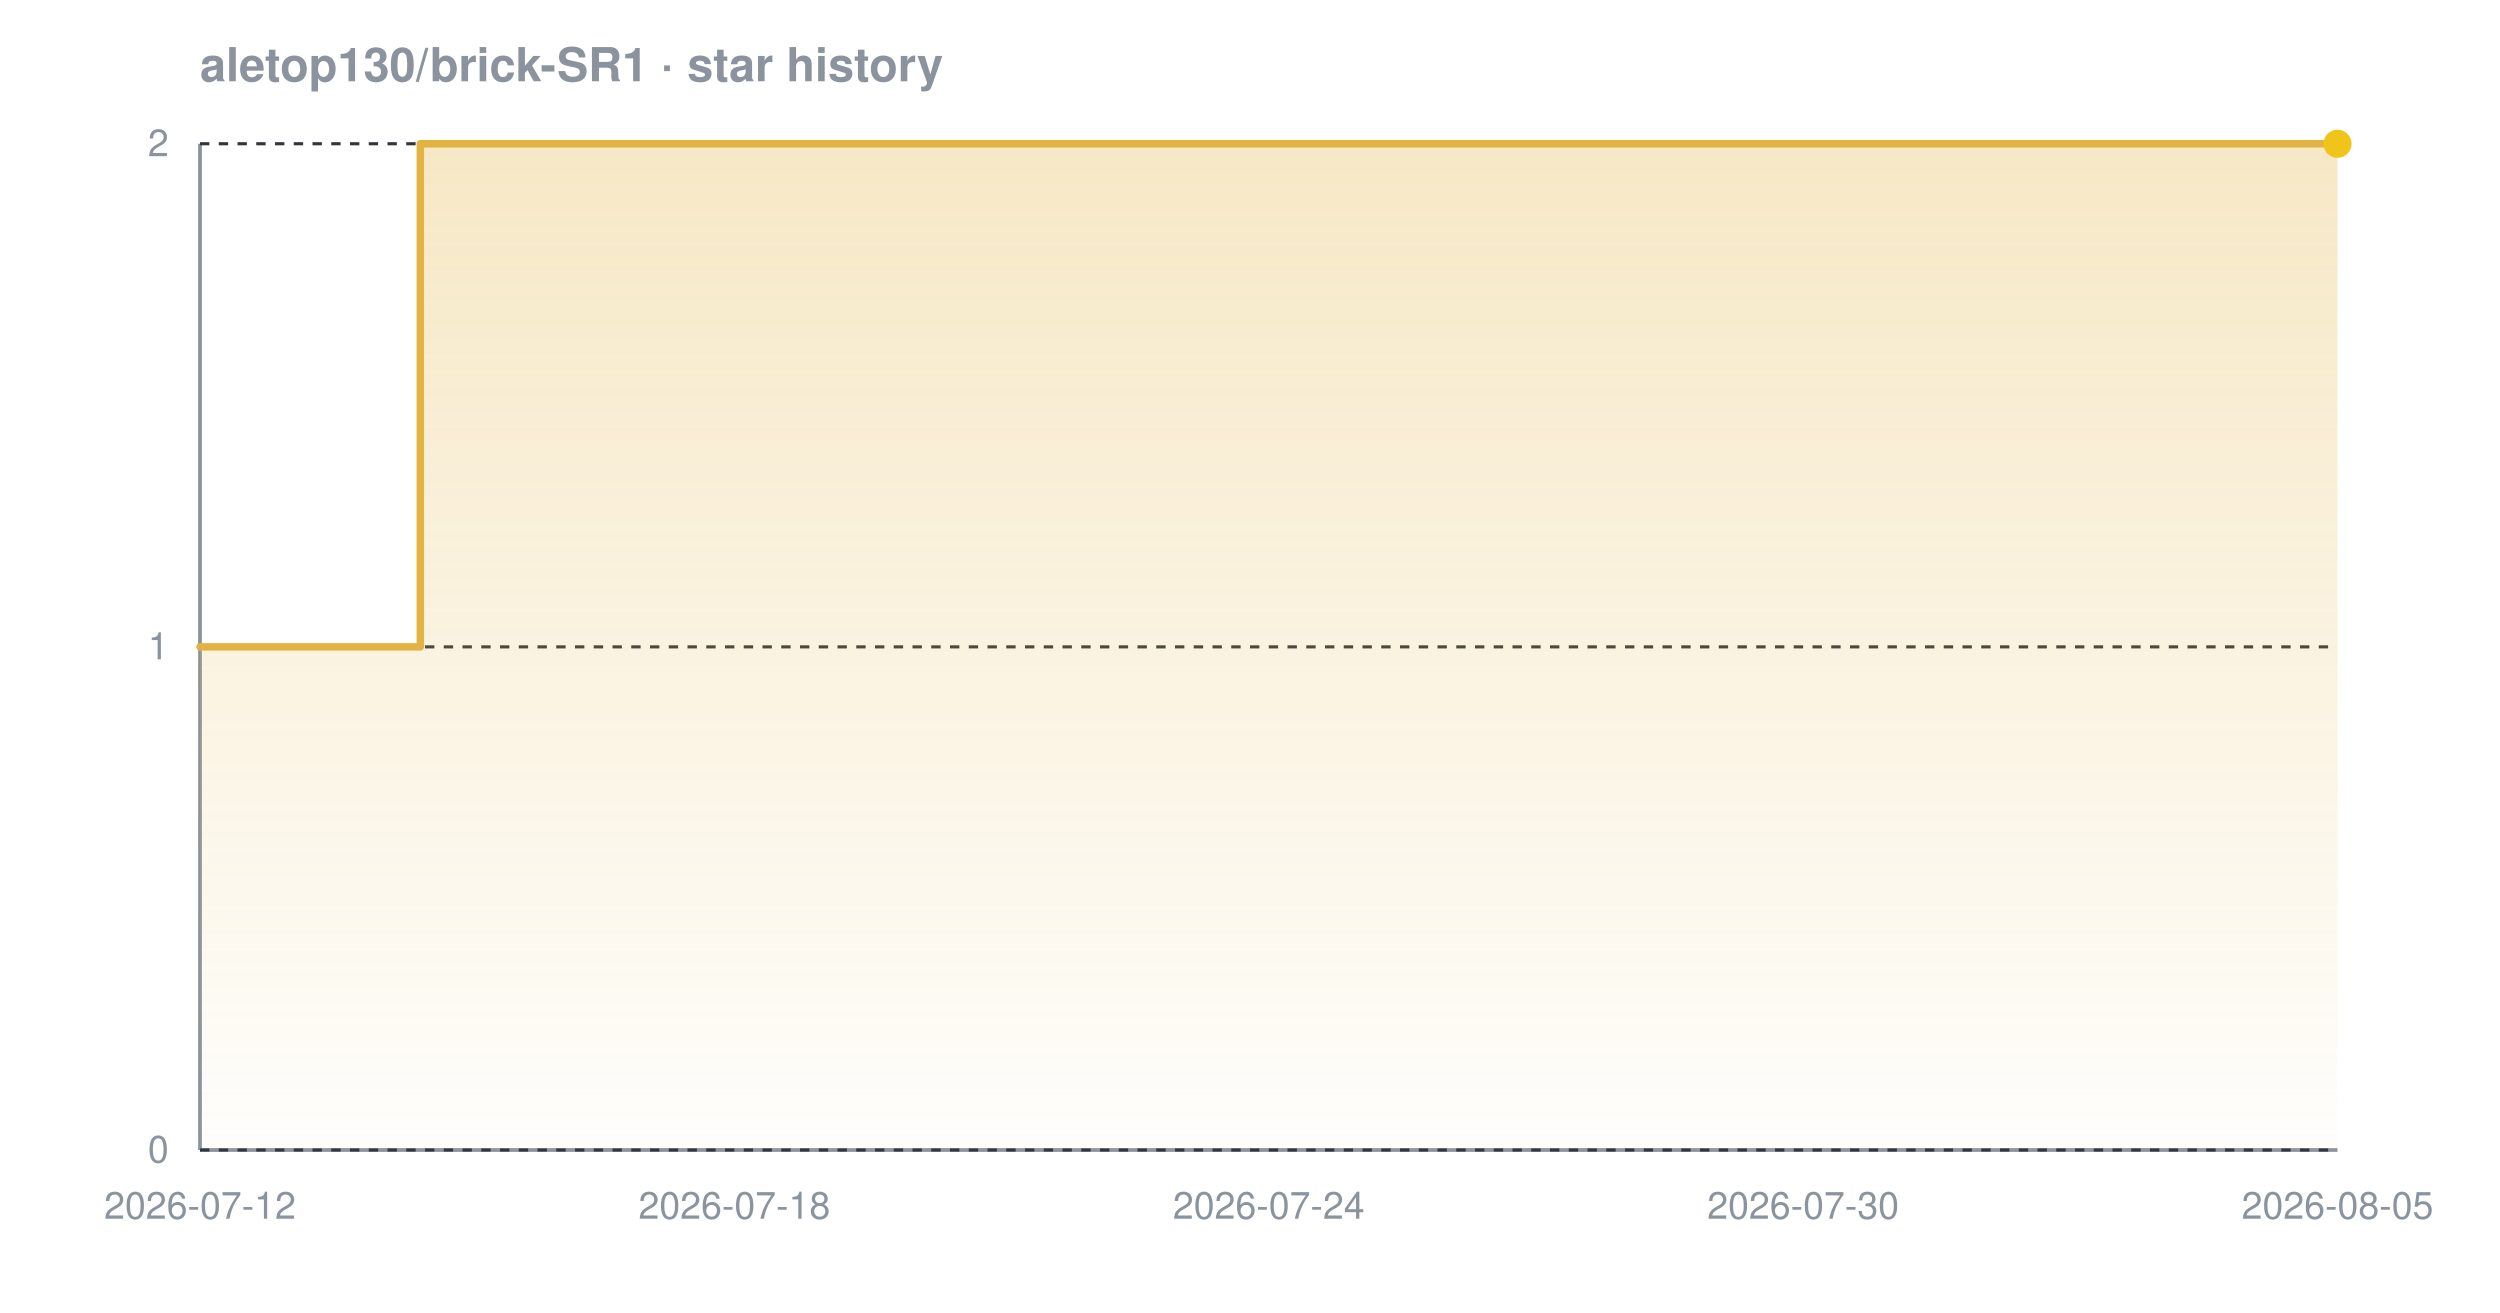
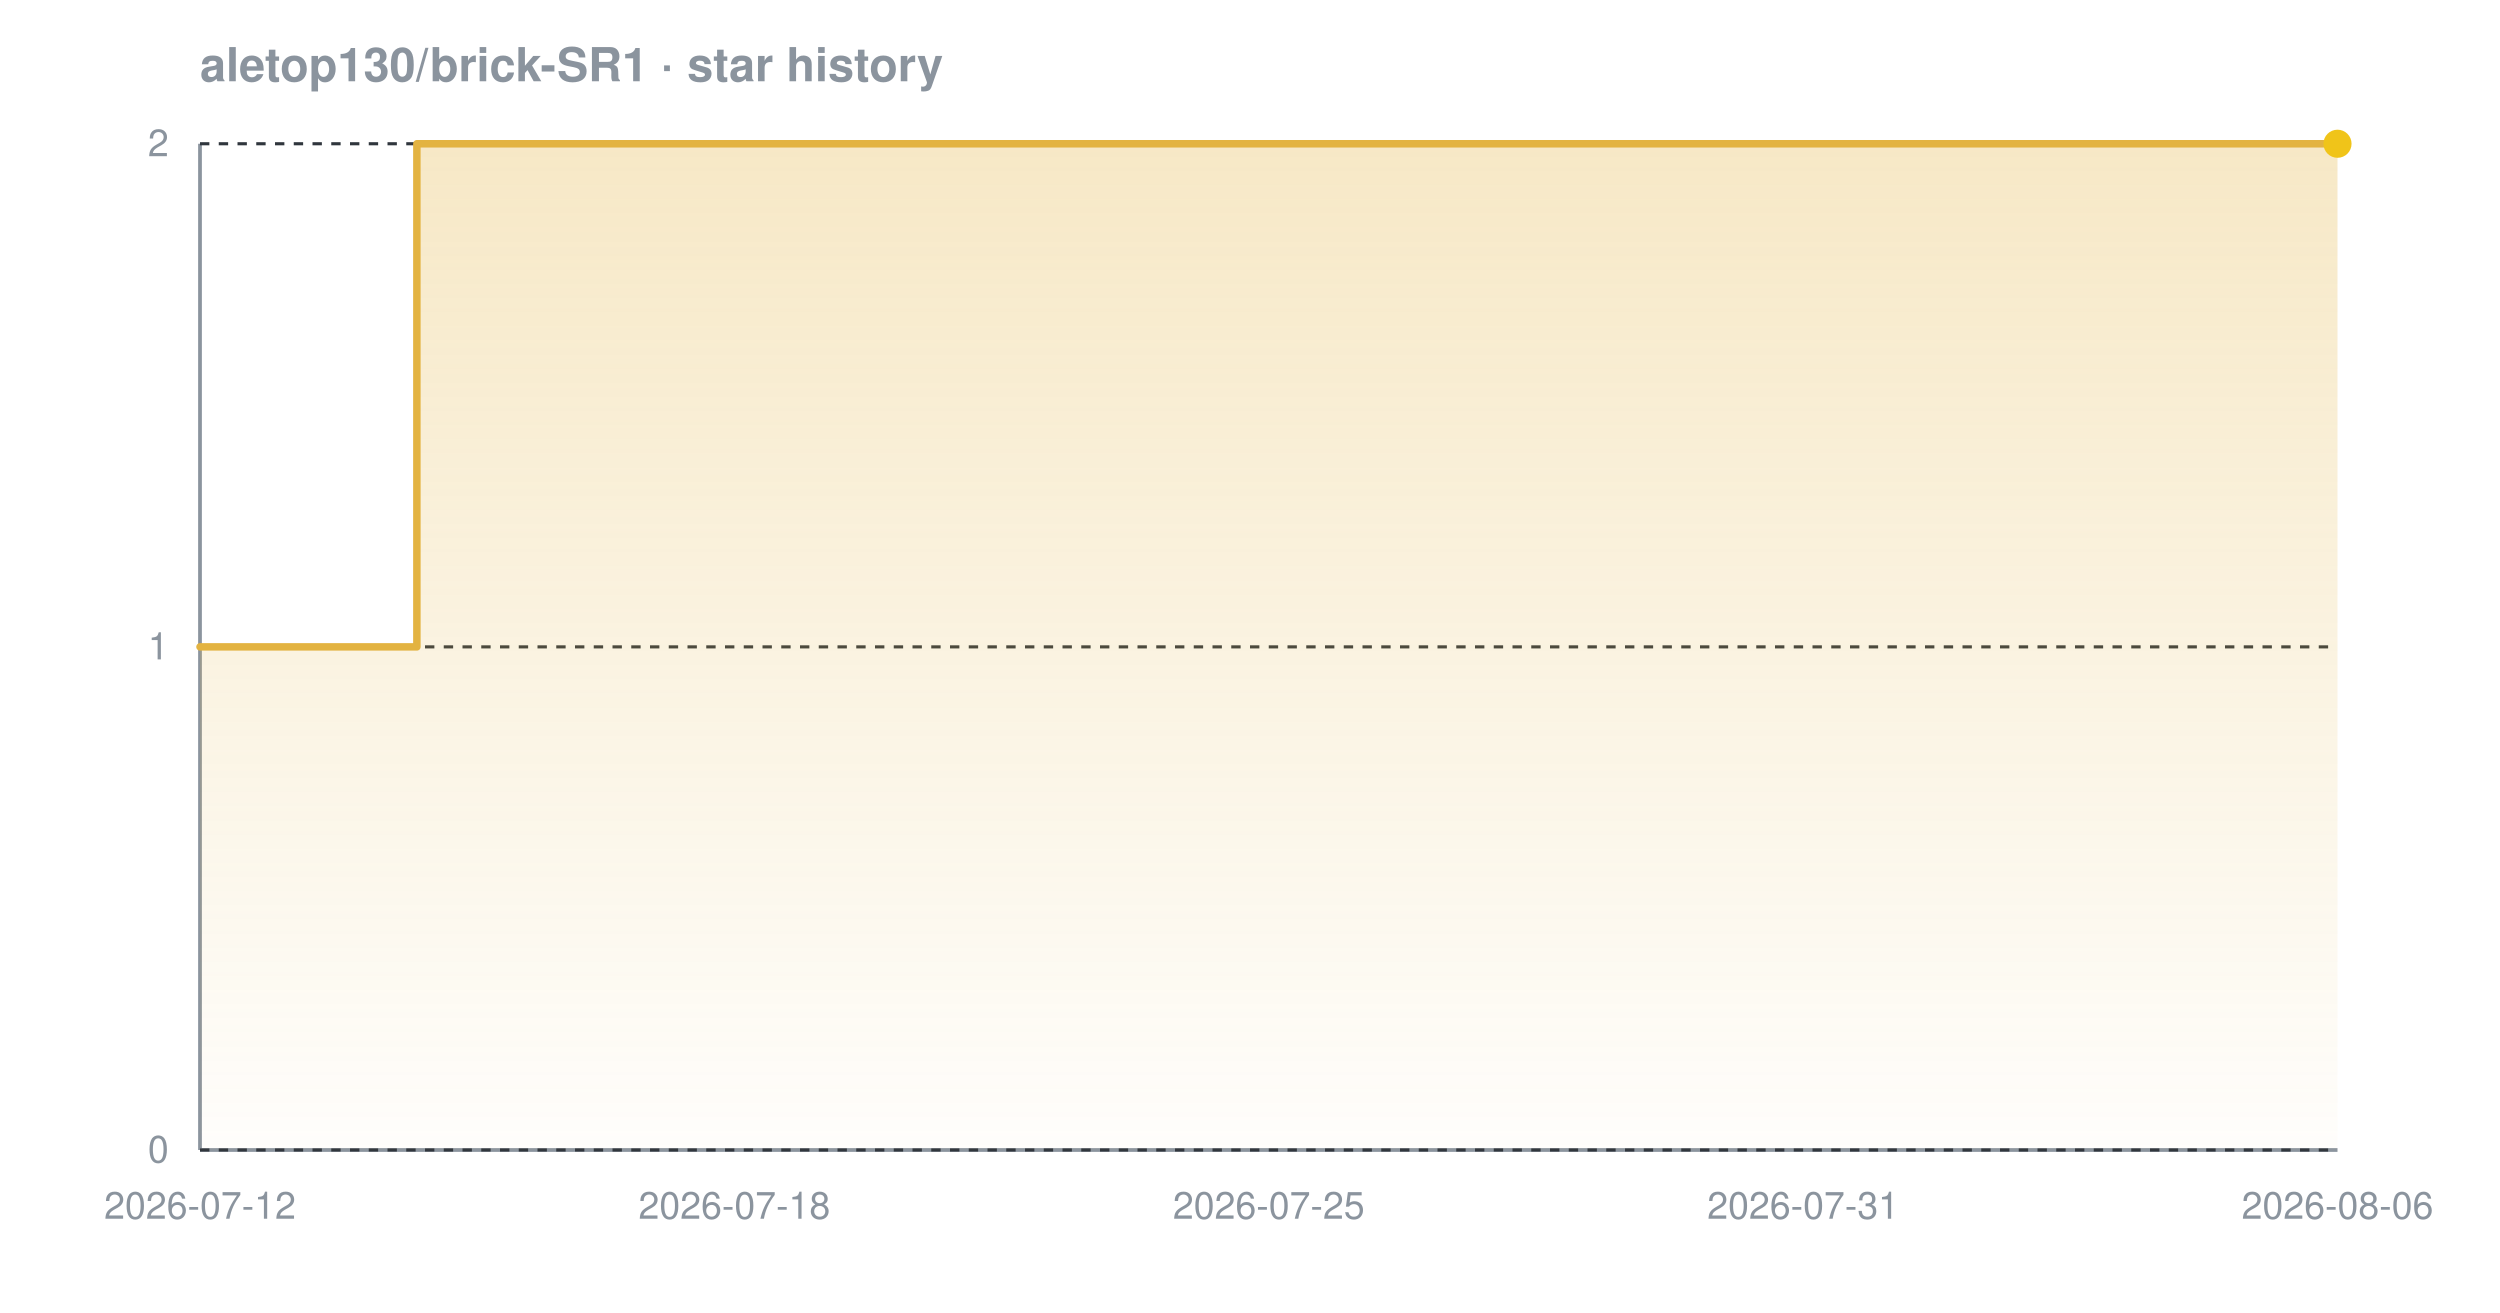
<svg xmlns="http://www.w3.org/2000/svg" width="800" height="420" viewBox="0 0 800 420" font-family="-apple-system,BlinkMacSystemFont,'Segoe UI',Helvetica,Arial,sans-serif" role="img" aria-label="Star history chart for aletop130/brick-SR1">
  <defs>
    <linearGradient id="grad-dark" x1="0" y1="0" x2="0" y2="1">
      <stop offset="0%" stop-color="#e3b341" stop-opacity="0.30" />
      <stop offset="100%" stop-color="#e3b341" stop-opacity="0.02" />
    </linearGradient>
  </defs>
  <text x="64" y="26" font-size="15" font-weight="600" fill="#8b949e">aletop130/brick-SR1 · star history</text>
  <line x1="64" y1="368" x2="748" y2="368" stroke="#8b949e" stroke-width="1.2" />
  <line x1="64" y1="46" x2="64" y2="368" stroke="#8b949e" stroke-width="1.2" />
  <line x1="64" y1="368.0" x2="748" y2="368.0" stroke="#30363d" stroke-width="1" stroke-dasharray="3 3" />
  <line x1="64" y1="207.0" x2="748" y2="207.0" stroke="#30363d" stroke-width="1" stroke-dasharray="3 3" />
  <line x1="64" y1="46.0" x2="748" y2="46.0" stroke="#30363d" stroke-width="1" stroke-dasharray="3 3" />
-   <path d="M 64.0 207.0 L 134.5 207.0 L 134.5 46.0 L 748.0 46.0 L 748.0 46.0 L 748.0 368.0 L 64.0 368.0 Z" fill="url(#grad-dark)" />
-   <path d="M 64.0 207.0 L 134.5 207.0 L 134.5 46.0 L 748.0 46.0 L 748.0 46.0" fill="none" stroke="#e3b341" stroke-width="2.4" stroke-linejoin="round" stroke-linecap="round" />
+   <path d="M 64.0 207.0 L 133.4 207.0 L 133.4 46.0 L 748.0 46.0 L 748.0 46.0 L 748.0 368.0 L 64.0 368.0 Z" fill="url(#grad-dark)" />
+   <path d="M 64.0 207.0 L 133.4 207.0 L 133.4 46.0 L 748.0 46.0 L 748.0 46.0" fill="none" stroke="#e3b341" stroke-width="2.4" stroke-linejoin="round" stroke-linecap="round" />
  <circle cx="748.0" cy="46.0" r="4.5" fill="#f0c419" />
  <text x="54" y="372.0" text-anchor="end" font-size="12" fill="#8b949e">0</text>
  <text x="54" y="211.0" text-anchor="end" font-size="12" fill="#8b949e">1</text>
  <text x="54" y="50.0" text-anchor="end" font-size="12" fill="#8b949e">2</text>
  <text x="64.0" y="390" text-anchor="middle" font-size="12" fill="#8b949e">2026-07-12</text>
  <text x="235.0" y="390" text-anchor="middle" font-size="12" fill="#8b949e">2026-07-18</text>
-   <text x="406.0" y="390" text-anchor="middle" font-size="12" fill="#8b949e">2026-07-24</text>
-   <text x="577.0" y="390" text-anchor="middle" font-size="12" fill="#8b949e">2026-07-30</text>
-   <text x="748.0" y="390" text-anchor="middle" font-size="12" fill="#8b949e">2026-08-05</text>
+   <text x="406.0" y="390" text-anchor="middle" font-size="12" fill="#8b949e">2026-07-25</text>
+   <text x="577.0" y="390" text-anchor="middle" font-size="12" fill="#8b949e">2026-07-31</text>
+   <text x="748.0" y="390" text-anchor="middle" font-size="12" fill="#8b949e">2026-08-06</text>
</svg>
